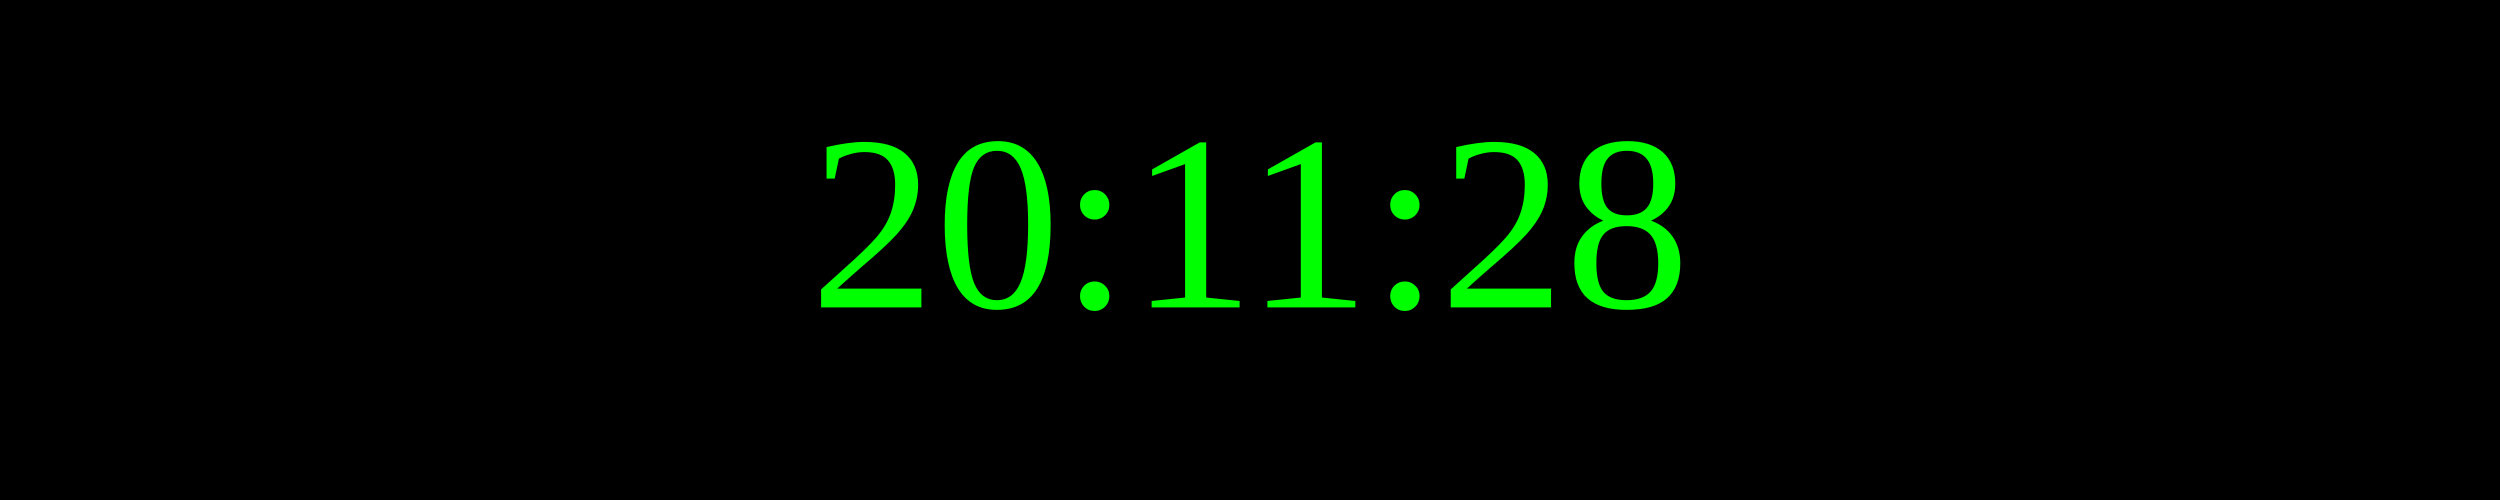
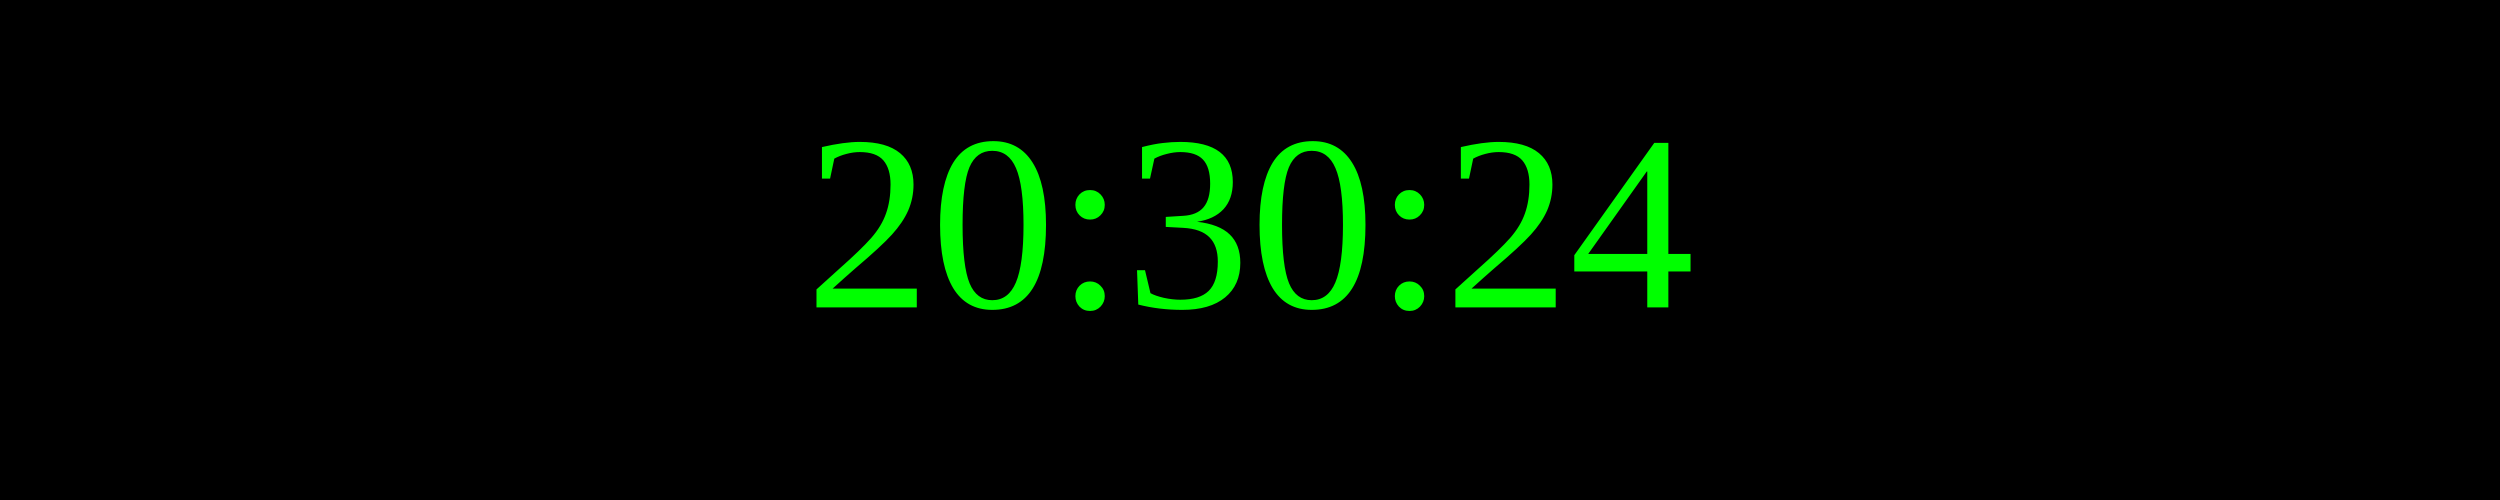
<svg xmlns="http://www.w3.org/2000/svg" width="250" height="50">
  <rect width="100%" height="100%" fill="black" />
  <text x="50%" y="50%" font-size="25" fill="lime" text-anchor="middle" dominant-baseline="middle">
- 20:11:28
+ 20:30:24
</text>
</svg>
